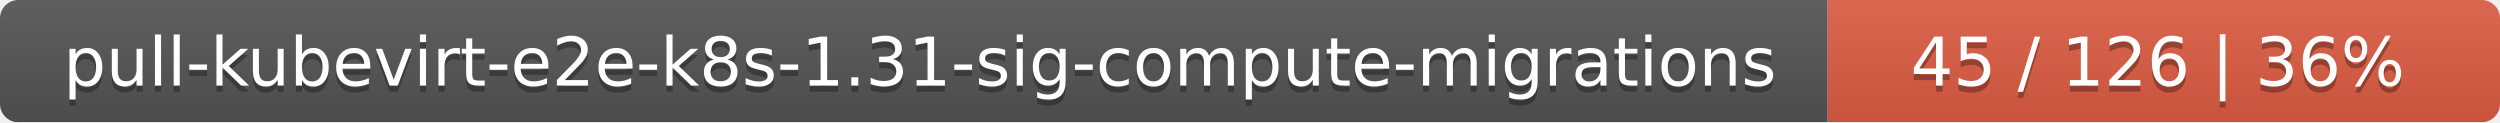
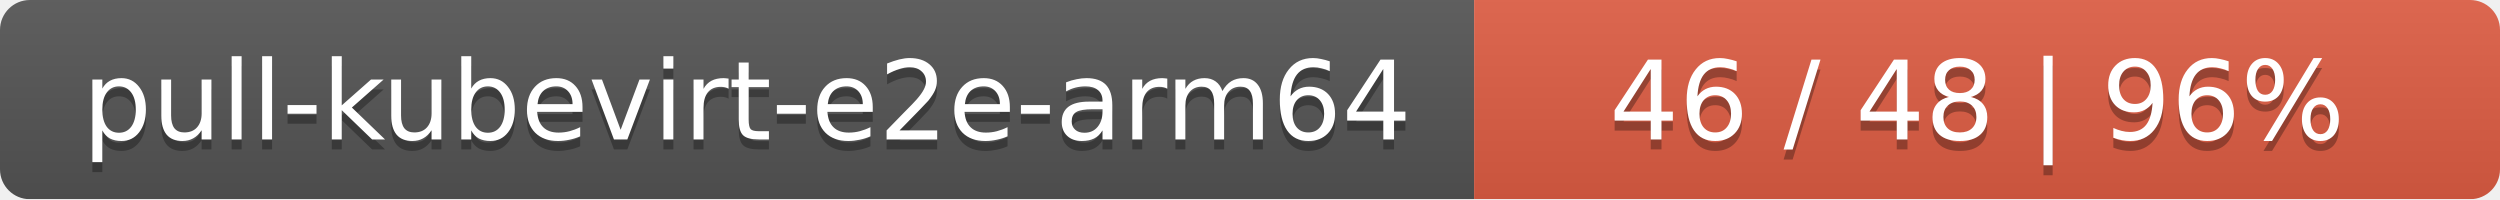
- <svg xmlns="http://www.w3.org/2000/svg" width="409" height="20">
+ <svg xmlns="http://www.w3.org/2000/svg" width="251" height="20">
  <linearGradient id="smooth" x2="0" y2="100%">
    <stop offset="0" stop-color="#bbb" stop-opacity=".1" />
    <stop offset="1" stop-opacity=".1" />
  </linearGradient>
  <mask id="round">
-     <rect width="409" height="20" rx="3" fill="#fff" />
+     <rect width="251" height="20" rx="3" fill="#fff" />
  </mask>
  <g mask="url(#round)">
-     <rect width="299" height="20" fill="#555" />
-     <rect x="299" width="110" height="20" fill="#e05d44" />
-     <rect width="409" height="20" fill="url(#smooth)" />
+     <rect width="148" height="20" fill="#555" />
+     <rect x="148" width="103" height="20" fill="#e05d44" />
+     <rect width="251" height="20" fill="url(#smooth)" />
  </g>
  <g fill="#fff" text-anchor="middle" font-family="DejaVu Sans,Verdana,Geneva,sans-serif" font-size="11">
-     <text x="150.5" y="15" fill="#010101" fill-opacity=".3">pull-kubevirt-e2e-k8s-1.31-sig-compute-migrations</text>
-     <text x="150.5" y="14">pull-kubevirt-e2e-k8s-1.31-sig-compute-migrations</text>
-     <text x="353" y="15" fill="#010101" fill-opacity=".3">45 / 126    |    36%</text>
-     <text x="353" y="14">45 / 126    |    36%</text>
+     <text x="75" y="15" fill="#010101" fill-opacity=".3">pull-kubevirt-e2e-arm64</text>
+     <text x="75" y="14">pull-kubevirt-e2e-arm64</text>
+     <text x="198.5" y="15" fill="#010101" fill-opacity=".3">46 / 48    |    96%</text>
+     <text x="198.5" y="14">46 / 48    |    96%</text>
  </g>
</svg>
